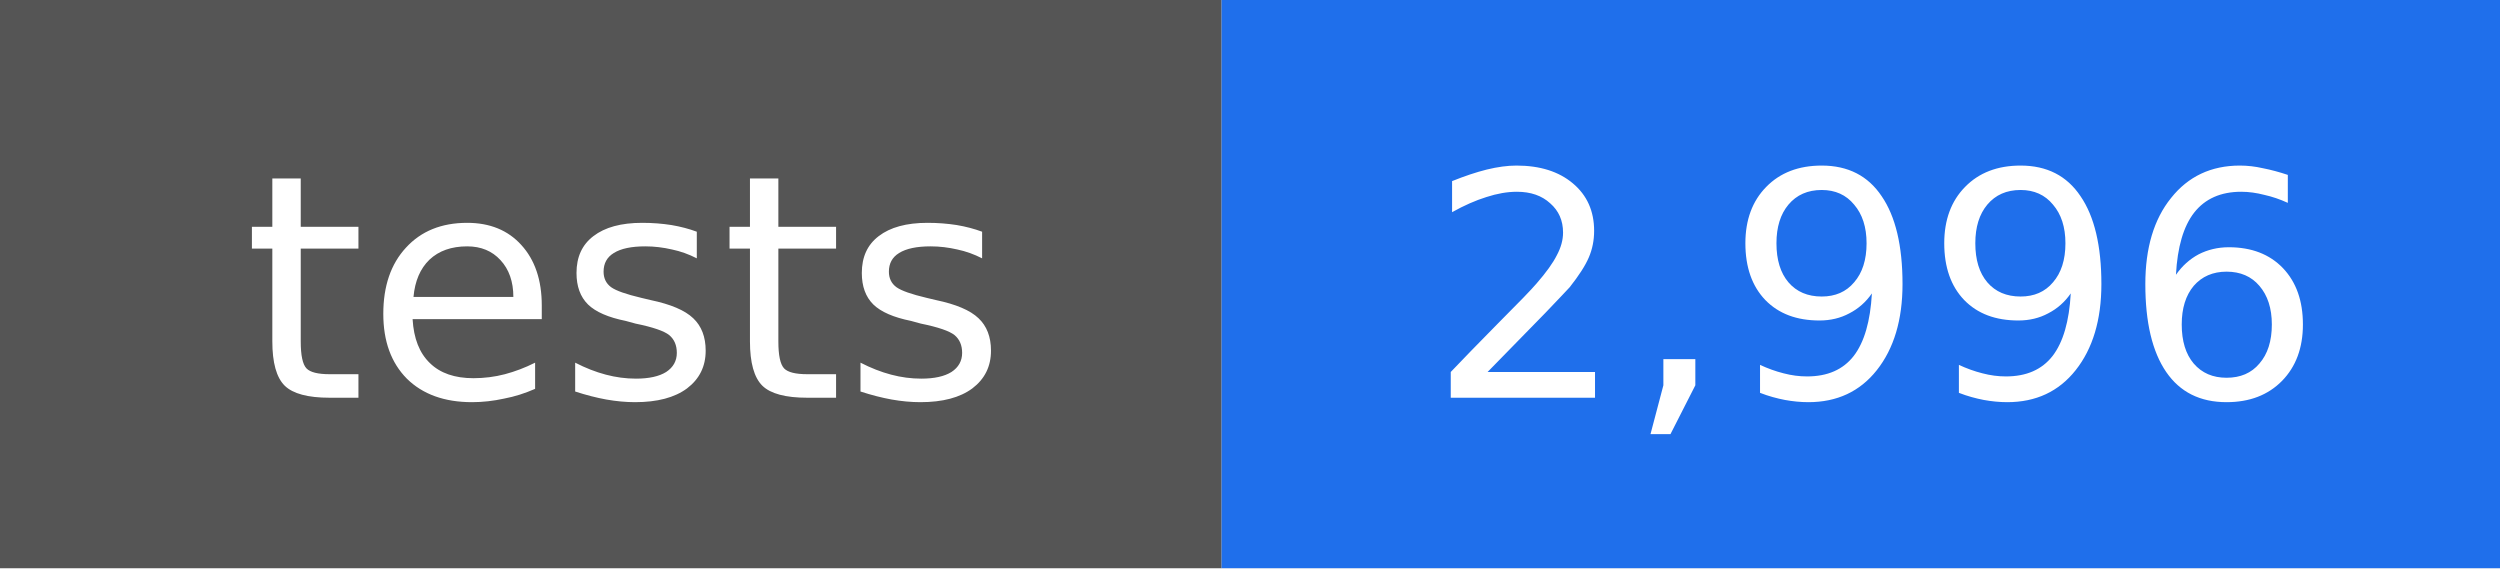
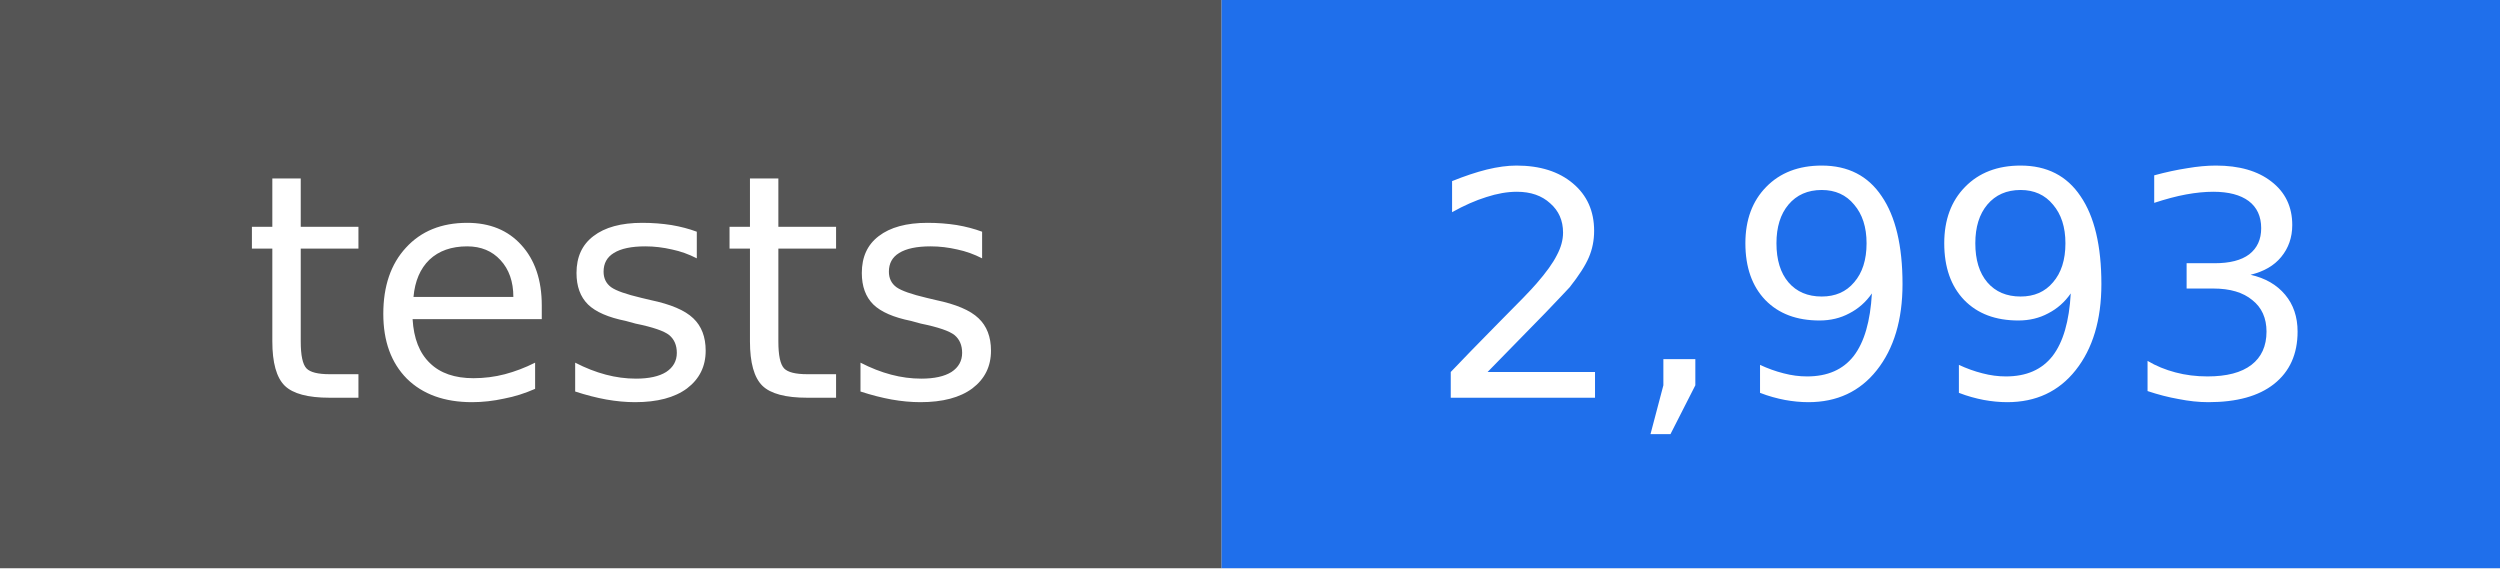
- <svg xmlns="http://www.w3.org/2000/svg" width="88" height="20" viewBox="0 0 88 20" role="img" aria-label="tests: 2,996">
+ <svg xmlns="http://www.w3.org/2000/svg" width="88" height="20" viewBox="0 0 88 20" role="img" aria-label="tests: 2,993">
  <rect width="43" height="20" fill="#555555" />
  <rect x="43" width="45" height="20" fill="#1f6feb" />
  <g fill="#ffffff" text-anchor="middle" font-family="DejaVu Sans, Verdana, sans-serif" font-size="11">
    <text x="22" y="14">tests</text>
-     <text x="66" y="14">2,996</text>
+     <text x="66" y="14">2,993</text>
  </g>
</svg>
